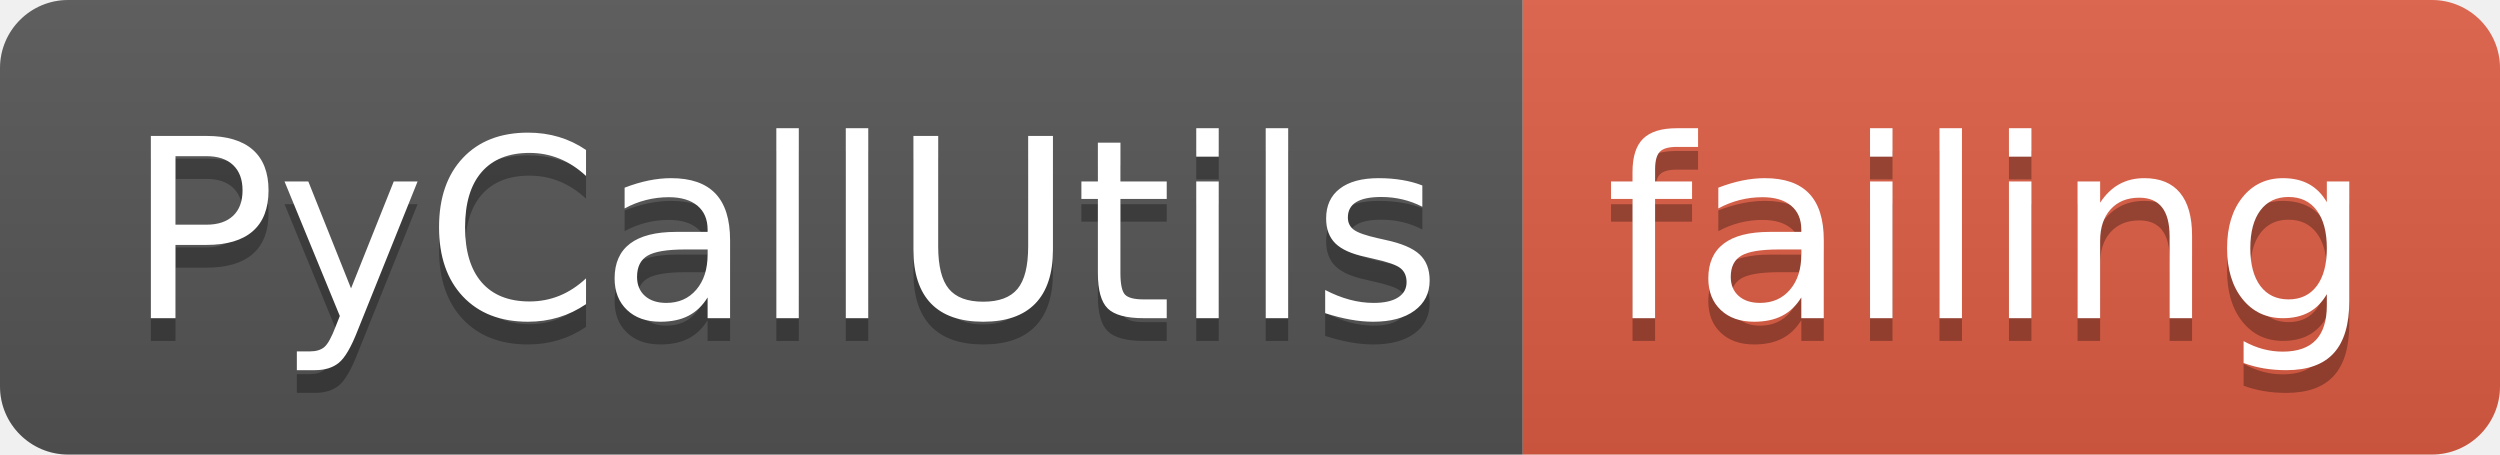
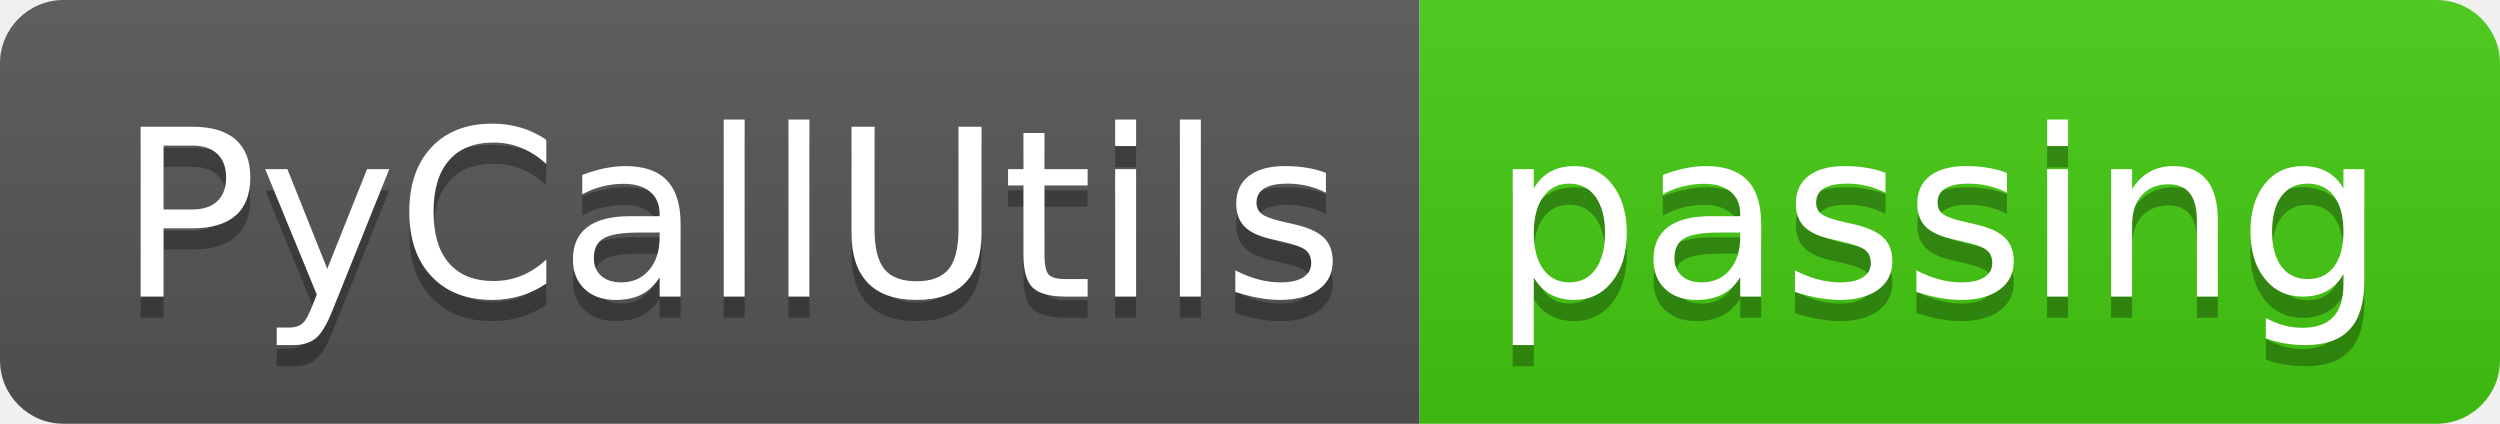
- <svg xmlns="http://www.w3.org/2000/svg" width="110" height="20">
+ <svg xmlns="http://www.w3.org/2000/svg" width="118" height="20">
  <linearGradient id="smooth" x2="0" y2="100%">
    <stop offset="0" stop-color="#bbb" stop-opacity=".1" />
    <stop offset="1" stop-opacity=".1" />
  </linearGradient>
  <clipPath id="round">
-     <rect width="110" height="20" rx="3" fill="#fff" />
+     <rect width="118" height="20" rx="3" fill="#fff" />
  </clipPath>
  <g clip-path="url(#round)">
    <rect width="67" height="20" fill="#555" />
-     <rect x="67" width="43" height="20" fill="#e05d44" />
-     <rect width="110" height="20" fill="url(#smooth)" />
+     <rect x="67" width="51" height="20" fill="#4c1" />
+     <rect width="118" height="20" fill="url(#smooth)" />
  </g>
  <g fill="#fff" text-anchor="middle" font-family="DejaVu Sans,Verdana,Geneva,sans-serif" font-size="110">
    <text x="345" y="150" fill="#010101" fill-opacity=".3" transform="scale(0.1)" textLength="570" lengthAdjust="spacing">PyCallUtils</text>
    <text x="345" y="140" transform="scale(0.1)" textLength="570" lengthAdjust="spacing">PyCallUtils</text>
-     <text x="875" y="150" fill="#010101" fill-opacity=".3" transform="scale(0.1)" textLength="330" lengthAdjust="spacing">failing</text>
-     <text x="875" y="140" transform="scale(0.1)" textLength="330" lengthAdjust="spacing">failing</text>
+     <text x="915" y="150" fill="#010101" fill-opacity=".3" transform="scale(0.1)" textLength="410" lengthAdjust="spacing">passing</text>
+     <text x="915" y="140" transform="scale(0.1)" textLength="410" lengthAdjust="spacing">passing</text>
  </g>
</svg>
